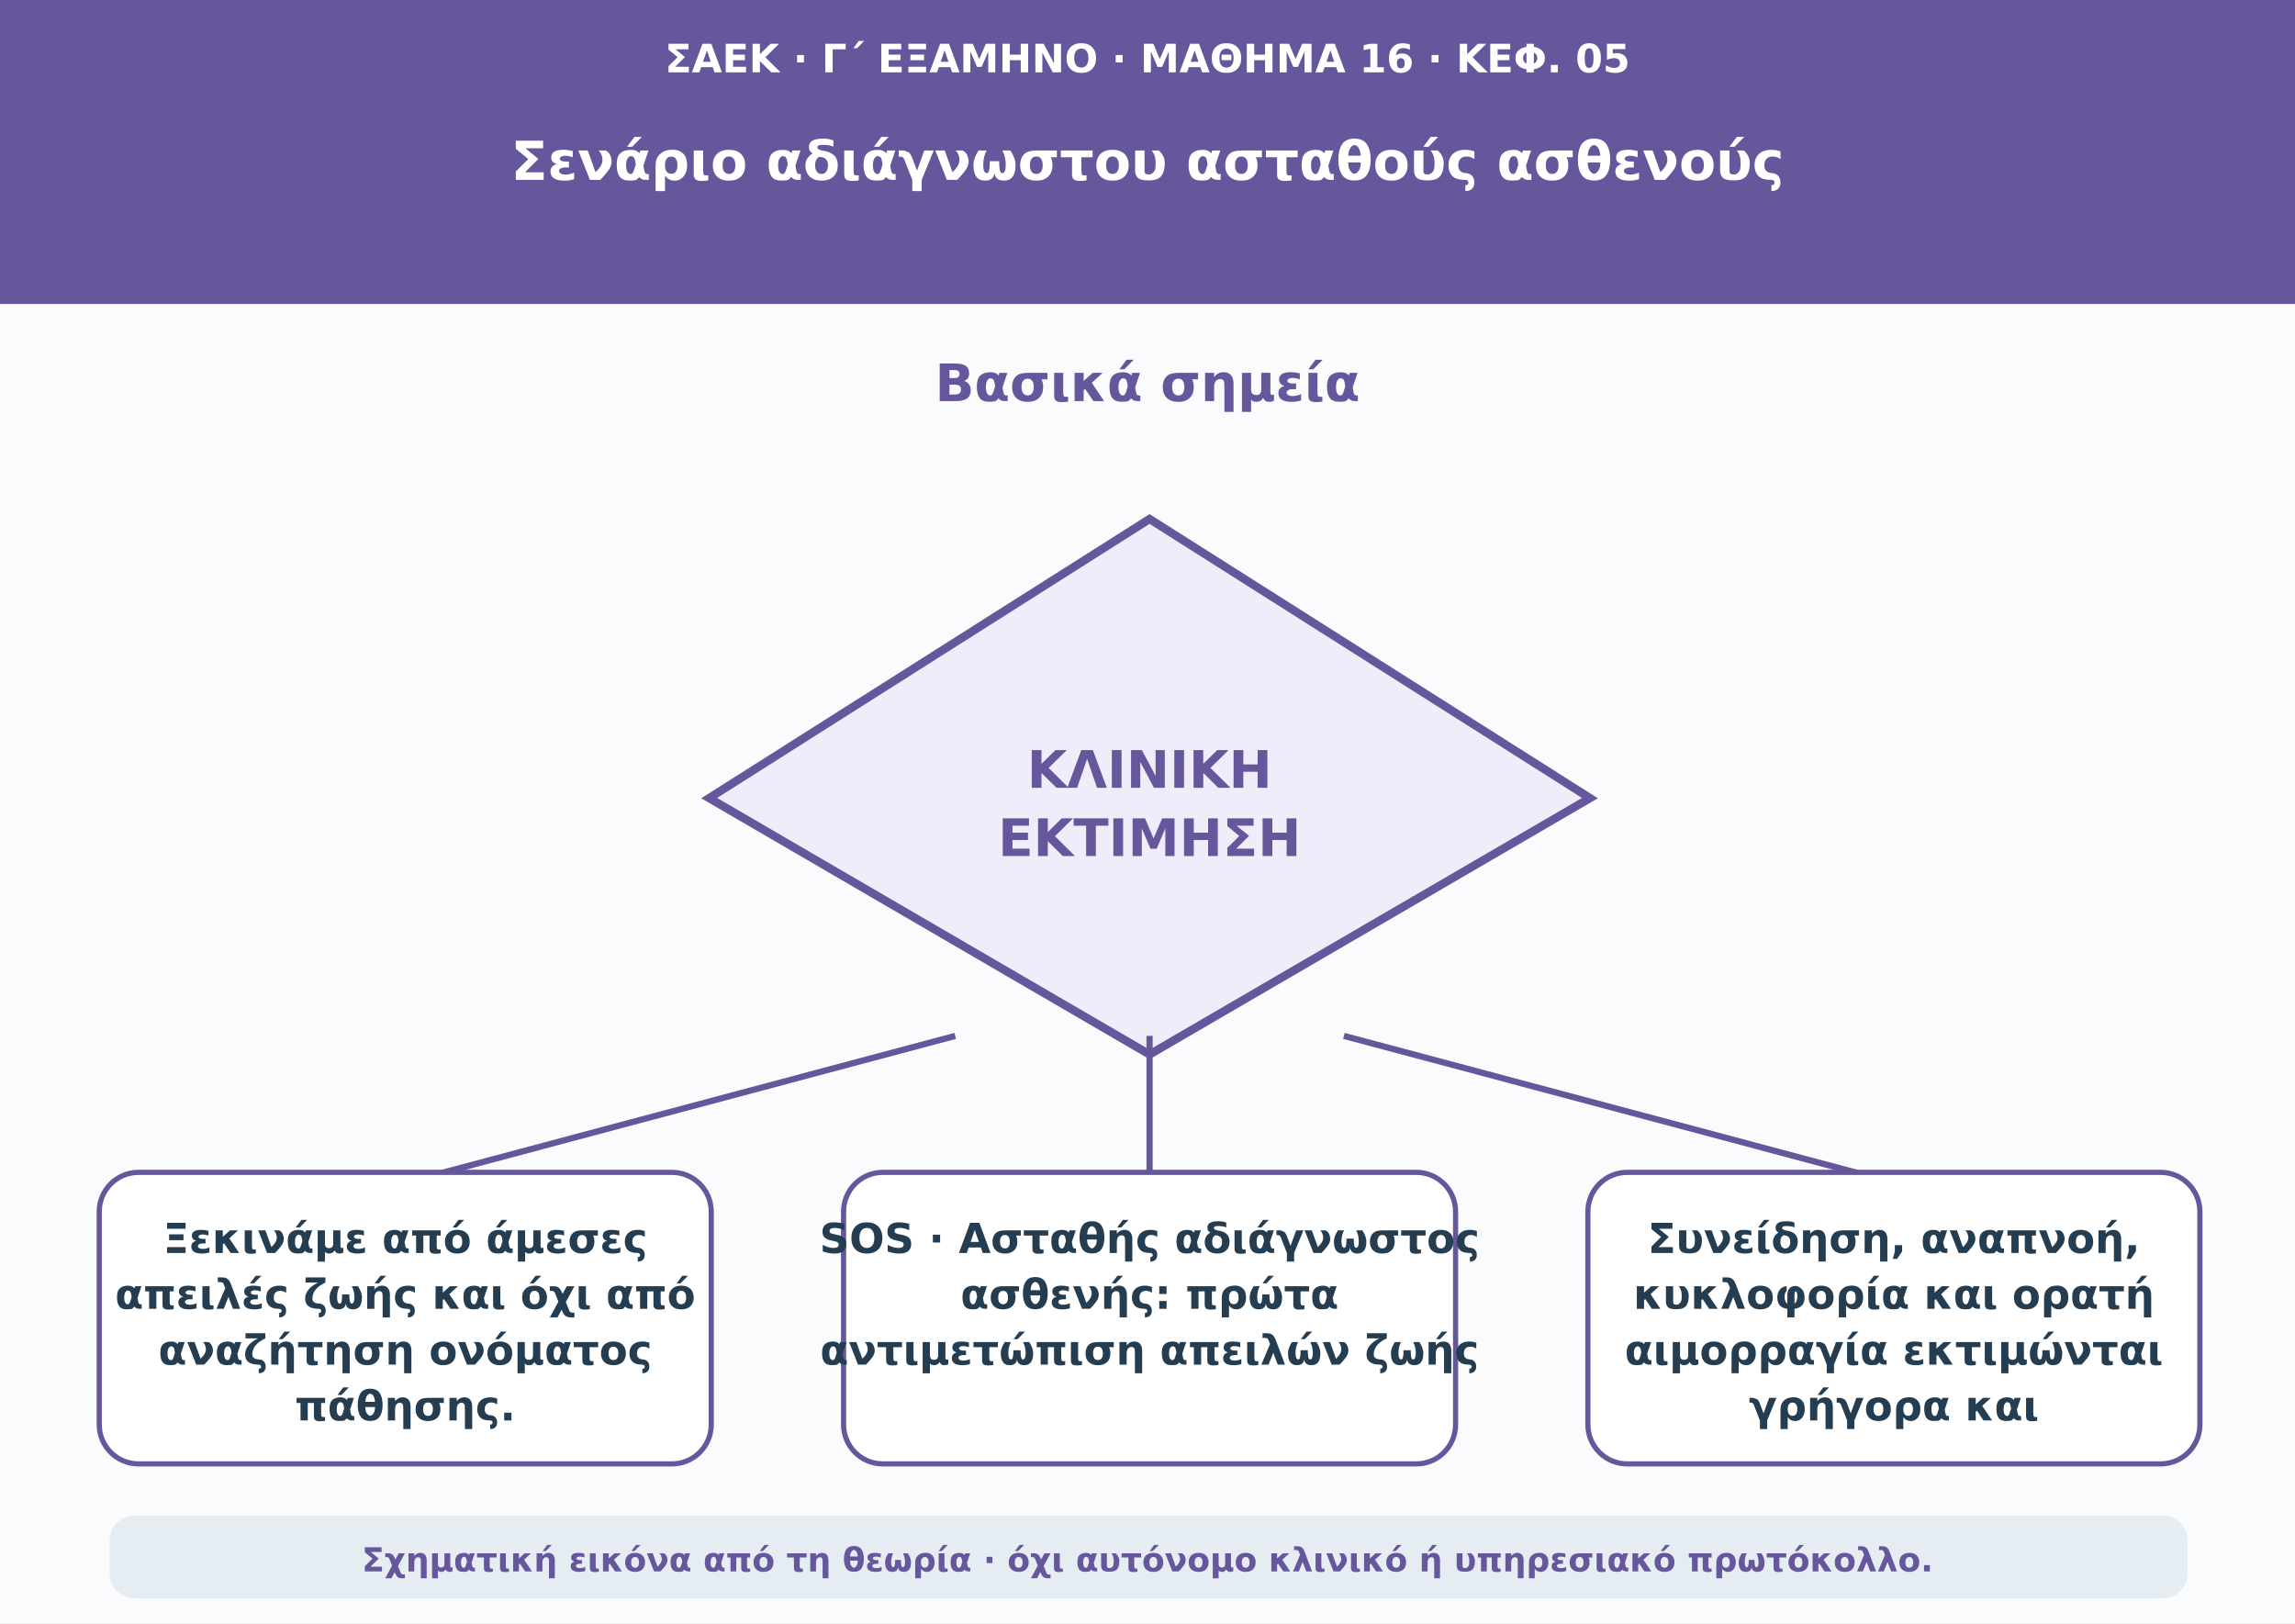
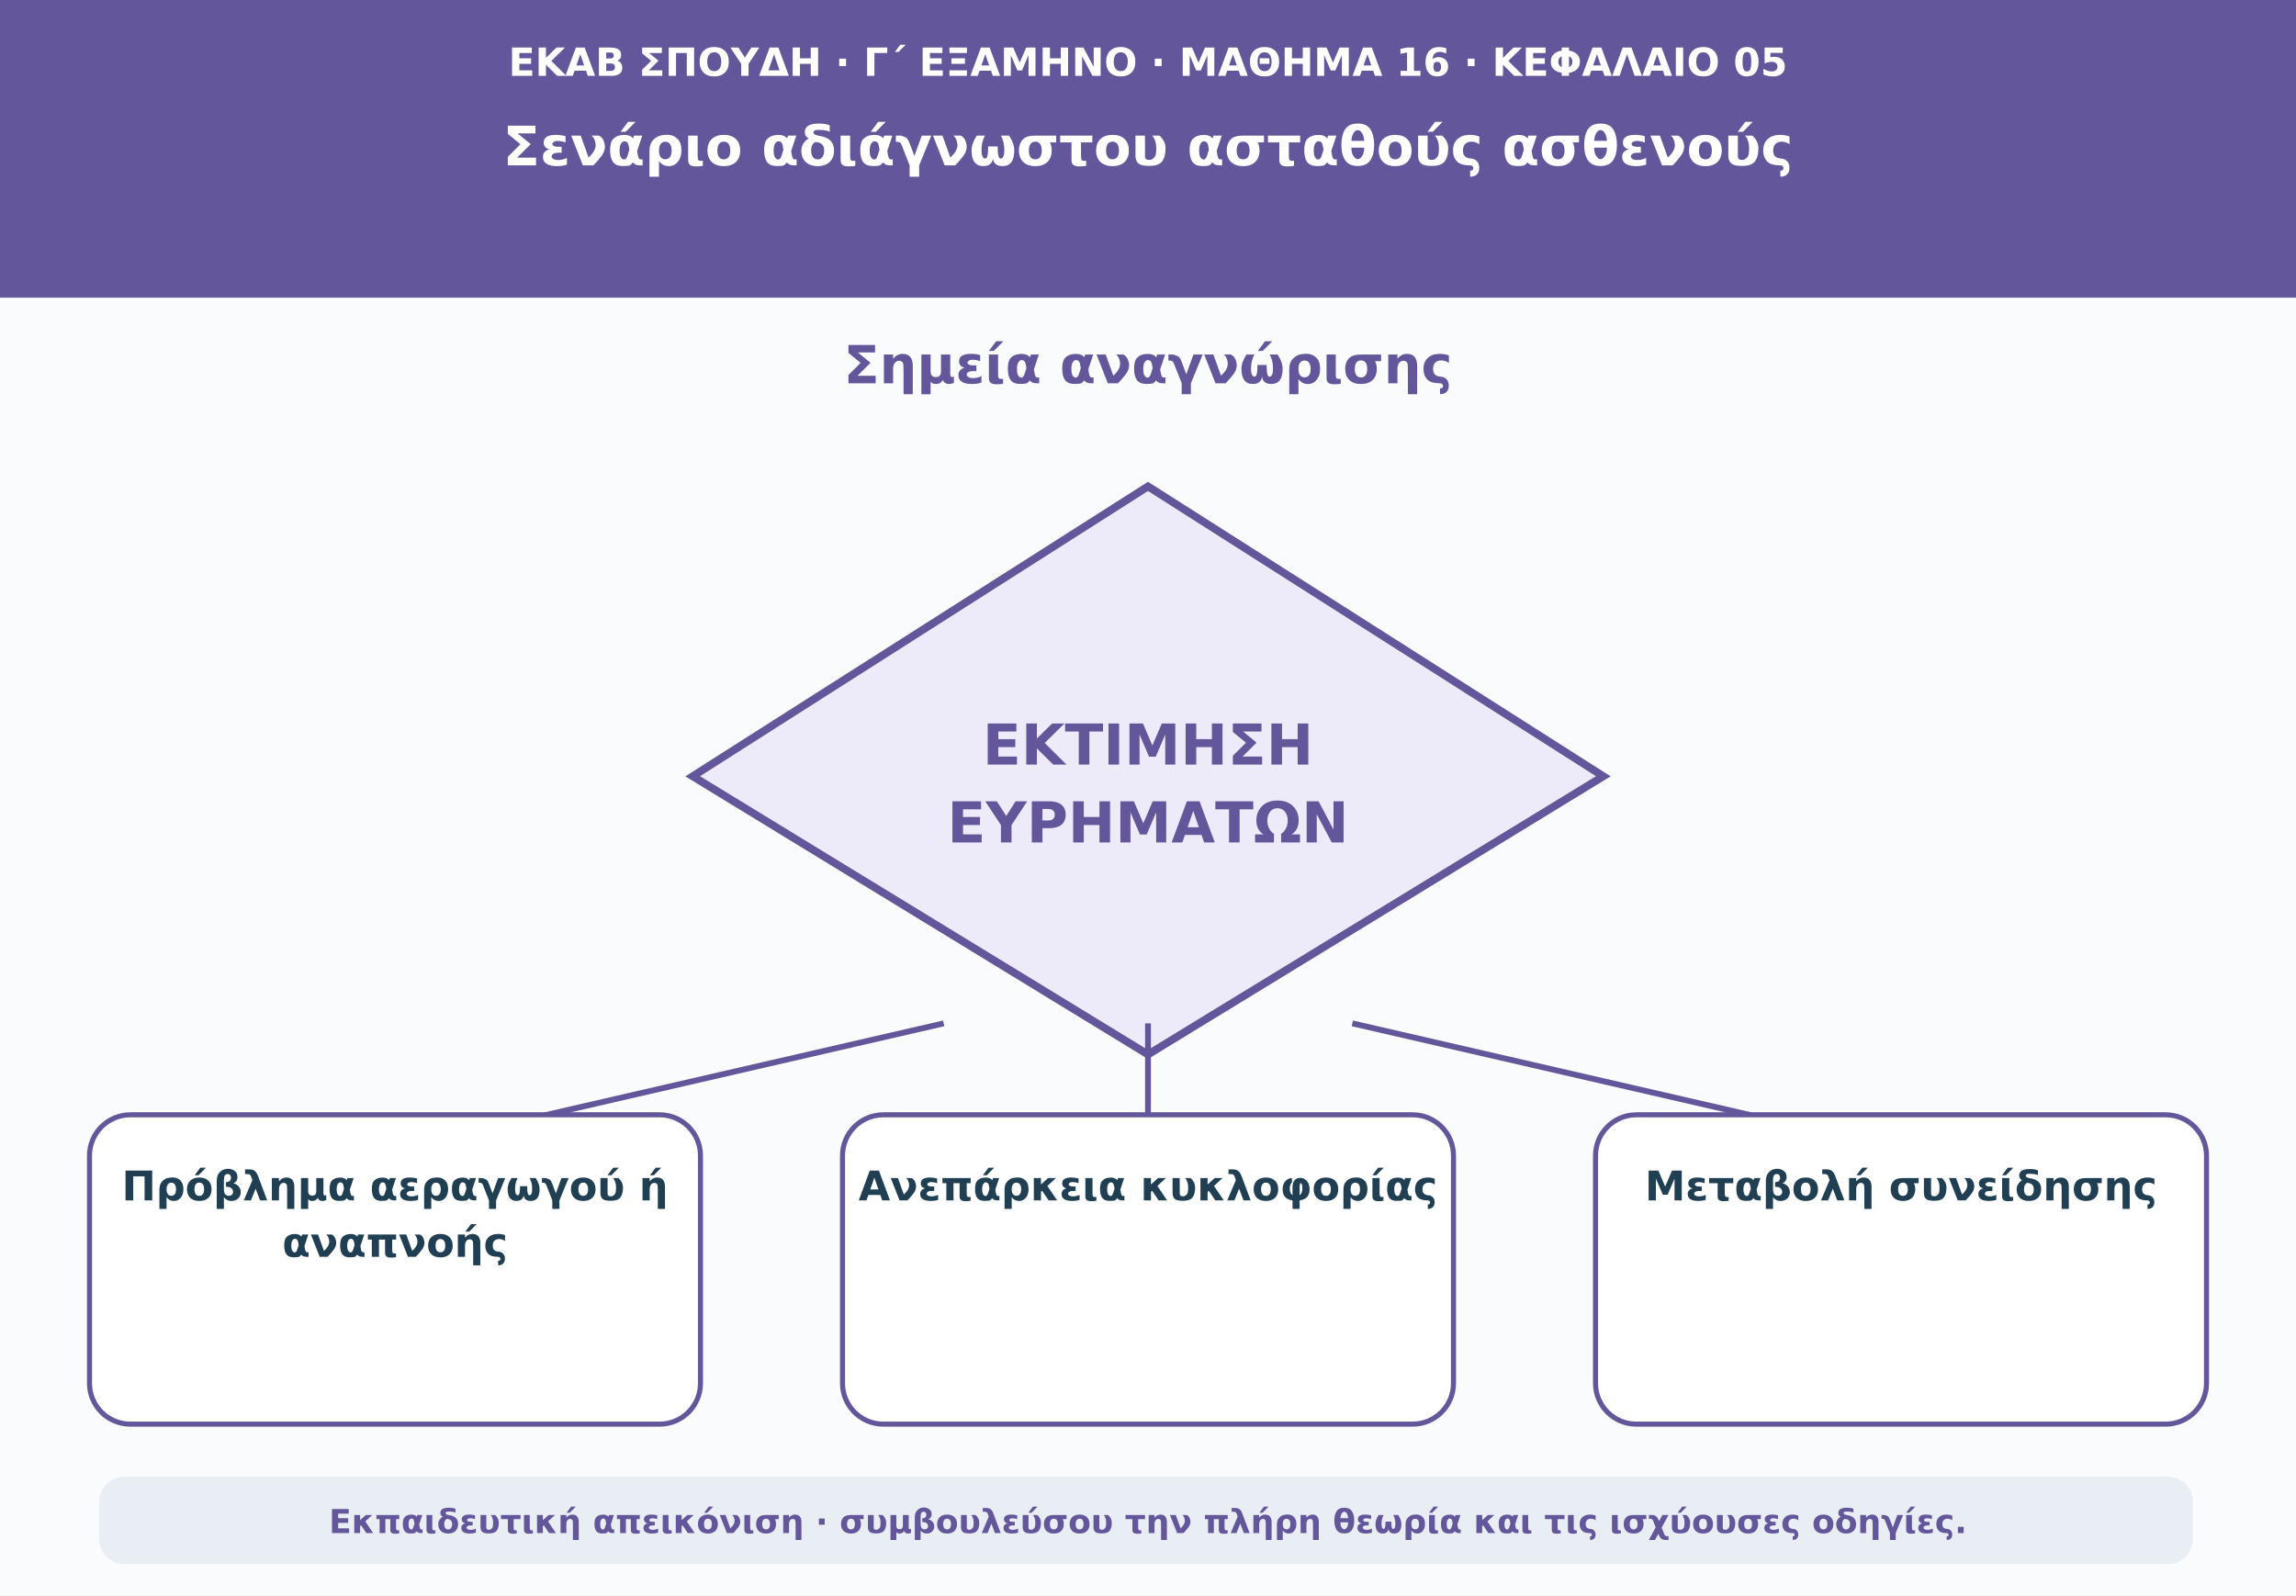
- <svg xmlns="http://www.w3.org/2000/svg" viewBox="0 0 1110 785" role="img" aria-labelledby="t d">
-   <rect width="1110" height="785" fill="#f9fbfd" />
-   <rect width="1110" height="147" fill="#66569b" />
-   <text x="555" y="35" font-size="19" font-weight="650" text-anchor="middle" font-family="DejaVu Sans,Arial,sans-serif" fill="#fff">ΣΑΕΚ · Γ΄ ΕΞΑΜΗΝΟ · ΜΑΘΗΜΑ 16 · ΚΕΦ. 05</text>
-   <text x="555" y="87" font-size="26" font-weight="750" text-anchor="middle" font-family="DejaVu Sans,Arial,sans-serif" fill="#fff">Σενάριο αδιάγνωστου ασταθούς ασθενούς</text>
-   <text x="555" y="194" font-size="25" font-weight="750" text-anchor="middle" font-family="DejaVu Sans,Arial,sans-serif" fill="#66569b">Βασικά σημεία</text>
-   <polygon points="556,251 769,386 556,510 343,386" fill="#efedf9" stroke="#66569b" stroke-width="4" />
-   <text x="556" y="381" font-size="25" font-weight="730" text-anchor="middle" font-family="DejaVu Sans,Arial,sans-serif" fill="#66569b">ΚΛΙΝΙΚΗ</text>
-   <text x="556" y="414" font-size="25" font-weight="730" text-anchor="middle" font-family="DejaVu Sans,Arial,sans-serif" fill="#66569b">ΕΚΤΙΜΗΣΗ</text>
-   <path d="M462 501L196 572" stroke="#66569b" stroke-width="3" />
-   <rect x="48" y="567" width="296" height="141" rx="19" fill="#ffffff" stroke="#66569b" stroke-width="2.5" />
-   <text x="196" y="606" font-size="20" font-weight="650" text-anchor="middle" font-family="DejaVu Sans,Arial,sans-serif" fill="#253d51">Ξεκινάμε από άμεσες</text>
-   <text x="196" y="633" font-size="20" font-weight="650" text-anchor="middle" font-family="DejaVu Sans,Arial,sans-serif" fill="#253d51">απειλές ζωής και όχι από</text>
-   <text x="196" y="660" font-size="20" font-weight="650" text-anchor="middle" font-family="DejaVu Sans,Arial,sans-serif" fill="#253d51">αναζήτηση ονόματος</text>
-   <text x="196" y="687" font-size="20" font-weight="650" text-anchor="middle" font-family="DejaVu Sans,Arial,sans-serif" fill="#253d51">πάθησης.</text>
-   <path d="M556 501L556 572" stroke="#66569b" stroke-width="3" />
-   <rect x="408" y="567" width="296" height="141" rx="19" fill="#ffffff" stroke="#66569b" stroke-width="2.5" />
-   <text x="556" y="606" font-size="20" font-weight="650" text-anchor="middle" font-family="DejaVu Sans,Arial,sans-serif" fill="#253d51">SOS · Ασταθής αδιάγνωστος</text>
-   <text x="556" y="633" font-size="20" font-weight="650" text-anchor="middle" font-family="DejaVu Sans,Arial,sans-serif" fill="#253d51">ασθενής: πρώτα</text>
-   <text x="556" y="660" font-size="20" font-weight="650" text-anchor="middle" font-family="DejaVu Sans,Arial,sans-serif" fill="#253d51">αντιμετώπιση απειλών ζωής</text>
-   <path d="M650 501L916 572" stroke="#66569b" stroke-width="3" />
-   <rect x="768" y="567" width="296" height="141" rx="19" fill="#ffffff" stroke="#66569b" stroke-width="2.5" />
-   <text x="916" y="606" font-size="20" font-weight="650" text-anchor="middle" font-family="DejaVu Sans,Arial,sans-serif" fill="#253d51">Συνείδηση, αναπνοή,</text>
-   <text x="916" y="633" font-size="20" font-weight="650" text-anchor="middle" font-family="DejaVu Sans,Arial,sans-serif" fill="#253d51">κυκλοφορία και ορατή</text>
-   <text x="916" y="660" font-size="20" font-weight="650" text-anchor="middle" font-family="DejaVu Sans,Arial,sans-serif" fill="#253d51">αιμορραγία εκτιμώνται</text>
-   <text x="916" y="687" font-size="20" font-weight="650" text-anchor="middle" font-family="DejaVu Sans,Arial,sans-serif" fill="#253d51">γρήγορα και</text>
-   <rect x="53" y="733" width="1005" height="40" rx="12" fill="#e5edf3" />
-   <text x="555" y="760" font-size="16" font-weight="600" text-anchor="middle" font-family="DejaVu Sans,Arial,sans-serif" fill="#66569b">Σχηματική εικόνα από τη θεωρία · όχι αυτόνομο κλινικό ή υπηρεσιακό πρωτόκολλο.</text>
+ <svg xmlns="http://www.w3.org/2000/svg" viewBox="0 0 1180 820" role="img" aria-labelledby="t d">
+   <rect width="1180" height="820" fill="#f9fbfd" />
+   <path d="M0 0H1180V153H0Z" fill="#64569b" />
+   <text x="590" y="39" text-anchor="middle" font-family="DejaVu Sans,Arial,sans-serif" font-size="20" font-weight="690" fill="#ffffff">ΕΚΑΒ ΣΠΟΥΔΗ · Γ΄ ΕΞΑΜΗΝΟ · ΜΑΘΗΜΑ 16 · ΚΕΦΑΛΑΙΟ 05</text>
+   <text x="590" y="85" text-anchor="middle" font-family="DejaVu Sans,Arial,sans-serif" font-size="28" font-weight="760" fill="#ffffff">Σενάριο αδιάγνωστου ασταθούς ασθενούς</text>
+   <text x="590" y="197" text-anchor="middle" font-family="DejaVu Sans,Arial,sans-serif" font-size="27" font-weight="740" fill="#64569b">Σημεία αναγνώρισης</text>
+   <polygon points="590,250 824,399 590,542 356,399" fill="#edebf9" stroke="#64569b" stroke-width="4" />
+   <text x="590" y="393" text-anchor="middle" font-family="DejaVu Sans,Arial,sans-serif" font-size="29" font-weight="750" fill="#64569b">ΕΚΤΙΜΗΣΗ</text>
+   <text x="590" y="433" text-anchor="middle" font-family="DejaVu Sans,Arial,sans-serif" font-size="29" font-weight="750" fill="#64569b">ΕΥΡΗΜΑΤΩΝ</text>
+   <path d="M485 526L203 591" stroke="#64569b" stroke-width="3" />
+   <rect x="46" y="573" width="314" height="159" rx="21" fill="#ffffff" stroke="#64569b" stroke-width="2.6" />
+   <text x="203" y="617" text-anchor="middle" font-family="DejaVu Sans,Arial,sans-serif" font-size="21" font-weight="650" fill="#213f53">Πρόβλημα αεραγωγού ή</text>
+   <text x="203" y="646" text-anchor="middle" font-family="DejaVu Sans,Arial,sans-serif" font-size="21" font-weight="650" fill="#213f53">αναπνοής</text>
+   <path d="M590 526L590 591" stroke="#64569b" stroke-width="3" />
+   <rect x="433" y="573" width="314" height="159" rx="21" fill="#ffffff" stroke="#64569b" stroke-width="2.6" />
+   <text x="590" y="617" text-anchor="middle" font-family="DejaVu Sans,Arial,sans-serif" font-size="21" font-weight="650" fill="#213f53">Ανεπάρκεια κυκλοφορίας</text>
+   <path d="M695 526L977 591" stroke="#64569b" stroke-width="3" />
+   <rect x="820" y="573" width="314" height="159" rx="21" fill="#ffffff" stroke="#64569b" stroke-width="2.6" />
+   <text x="977" y="617" text-anchor="middle" font-family="DejaVu Sans,Arial,sans-serif" font-size="21" font-weight="650" fill="#213f53">Μεταβολή συνείδησης</text>
+   <rect x="51" y="759" width="1076" height="45" rx="13" fill="#e8eef3" />
+   <text x="590" y="788" text-anchor="middle" font-family="DejaVu Sans,Arial,sans-serif" font-size="17" font-weight="610" fill="#64569b">Εκπαιδευτική απεικόνιση · συμβουλεύσου την πλήρη θεωρία και τις ισχύουσες οδηγίες.</text>
</svg>
